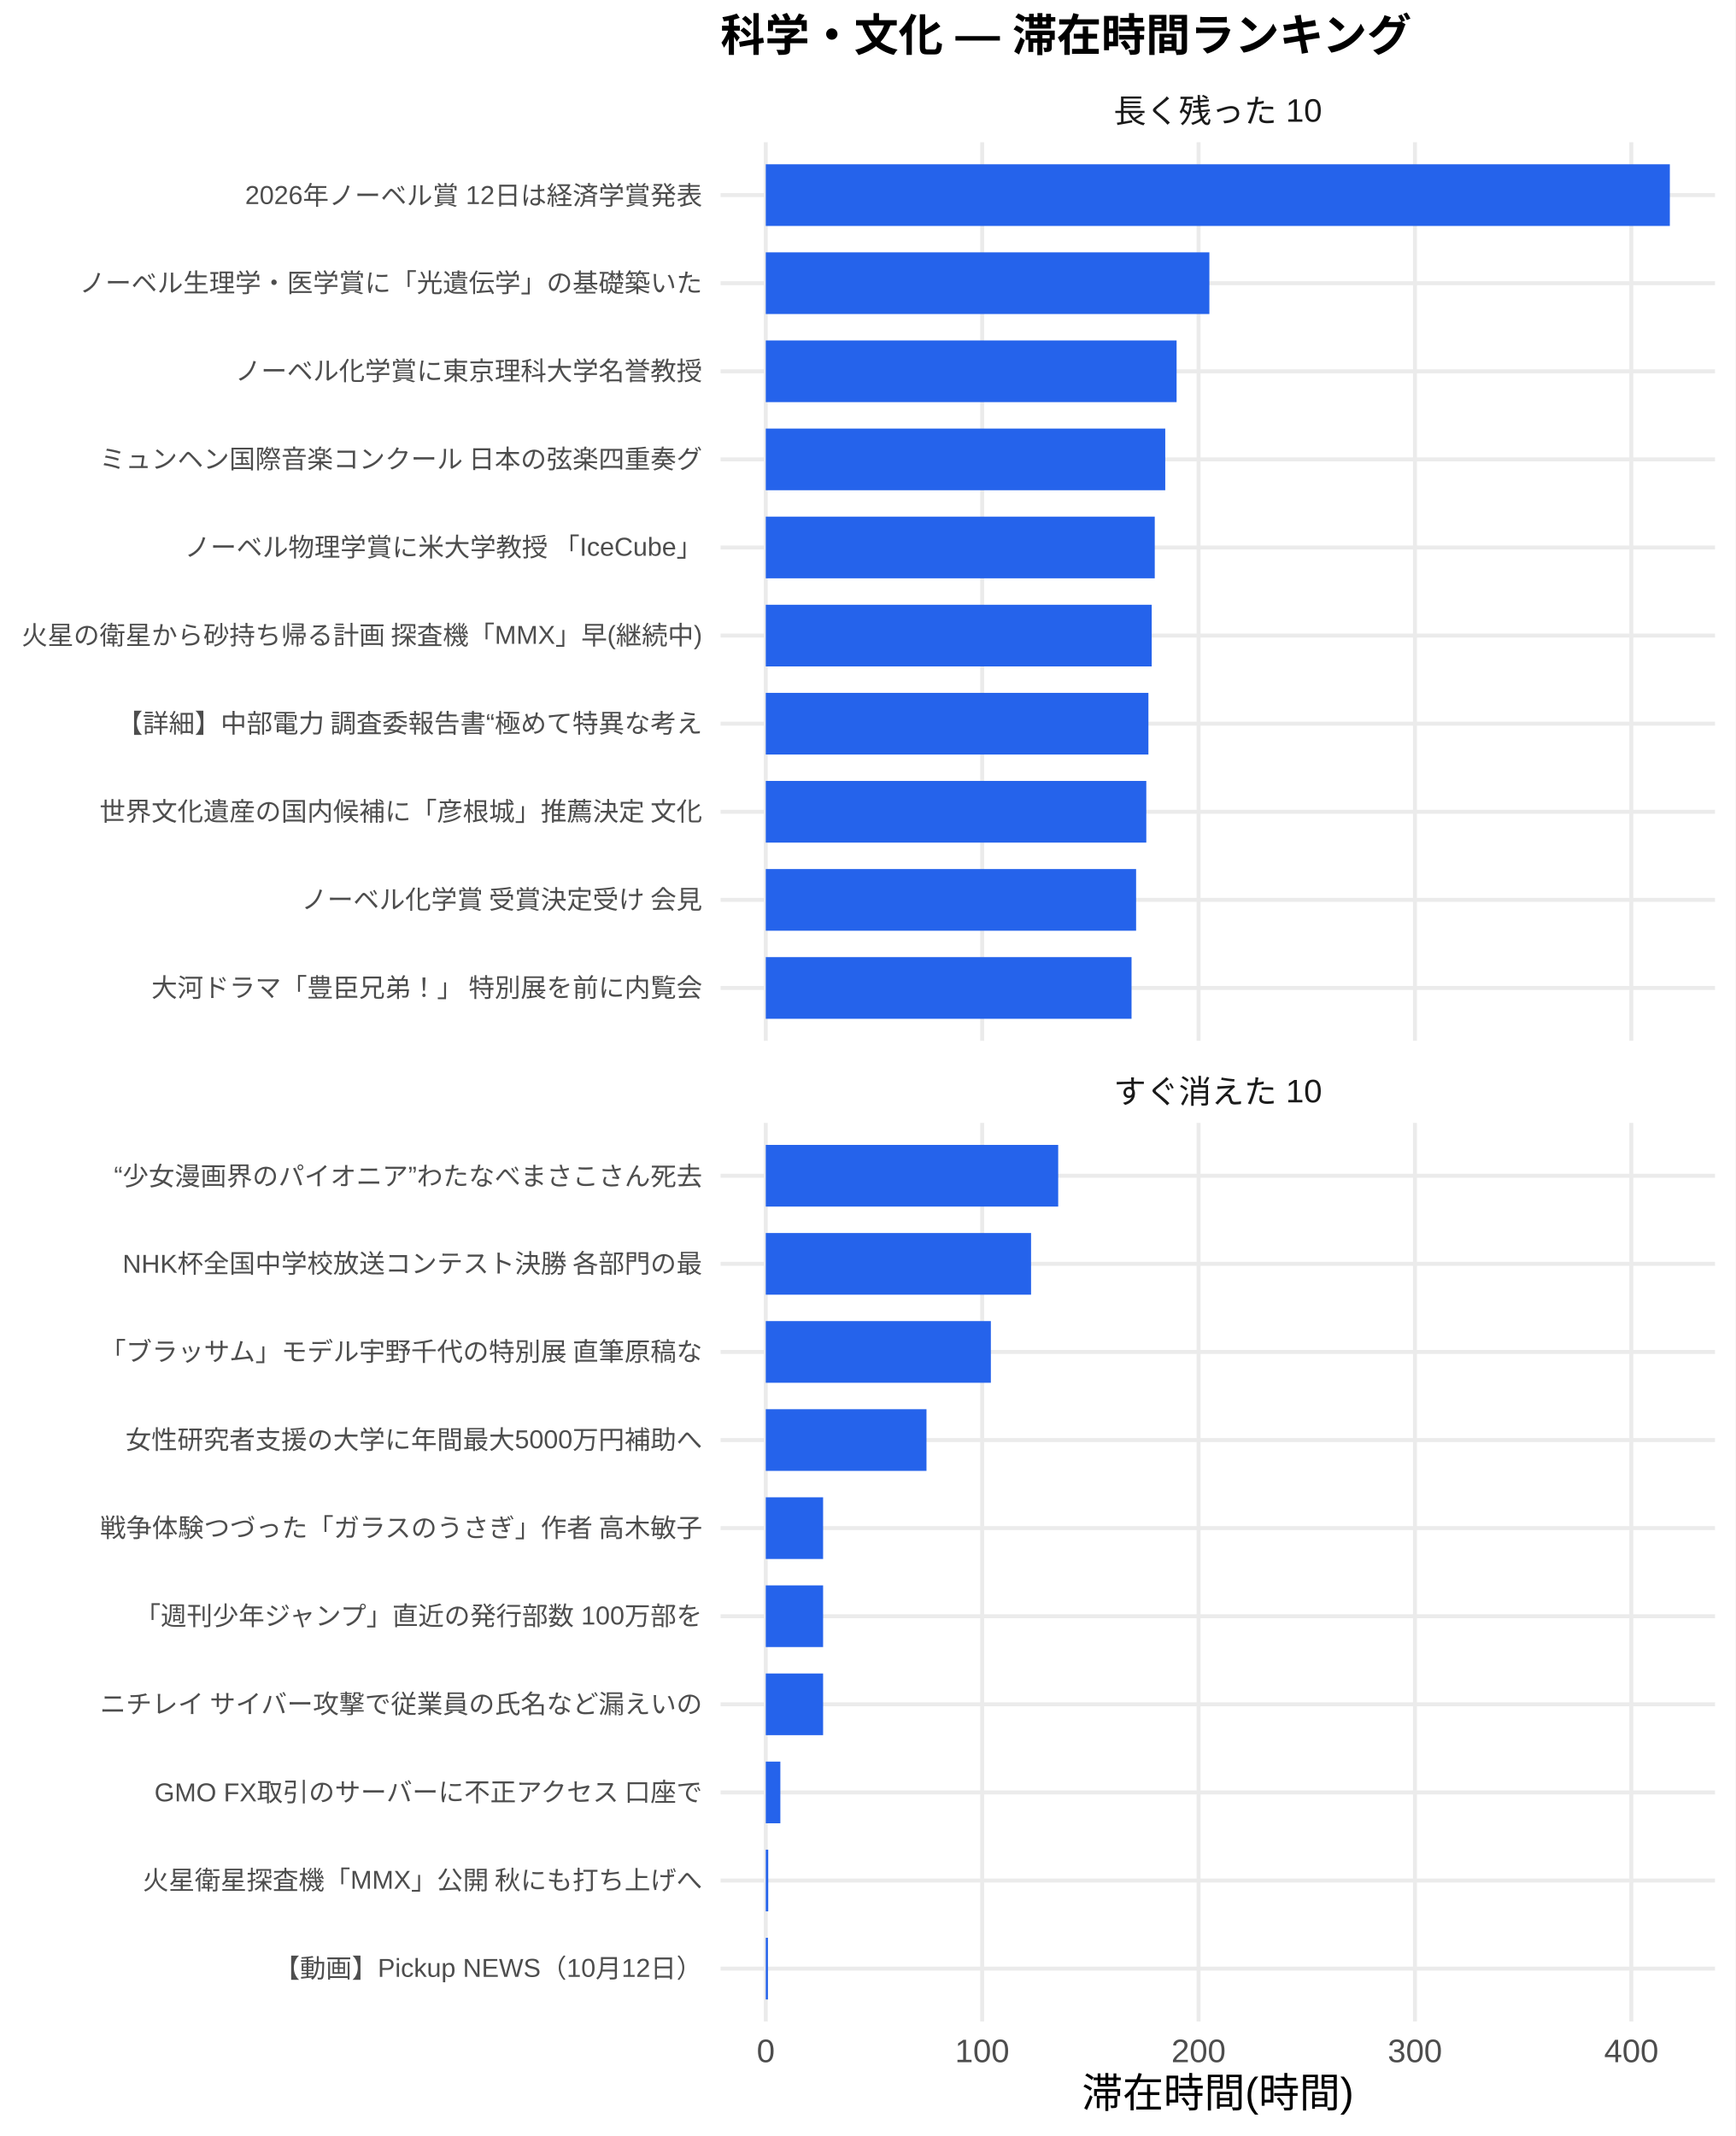
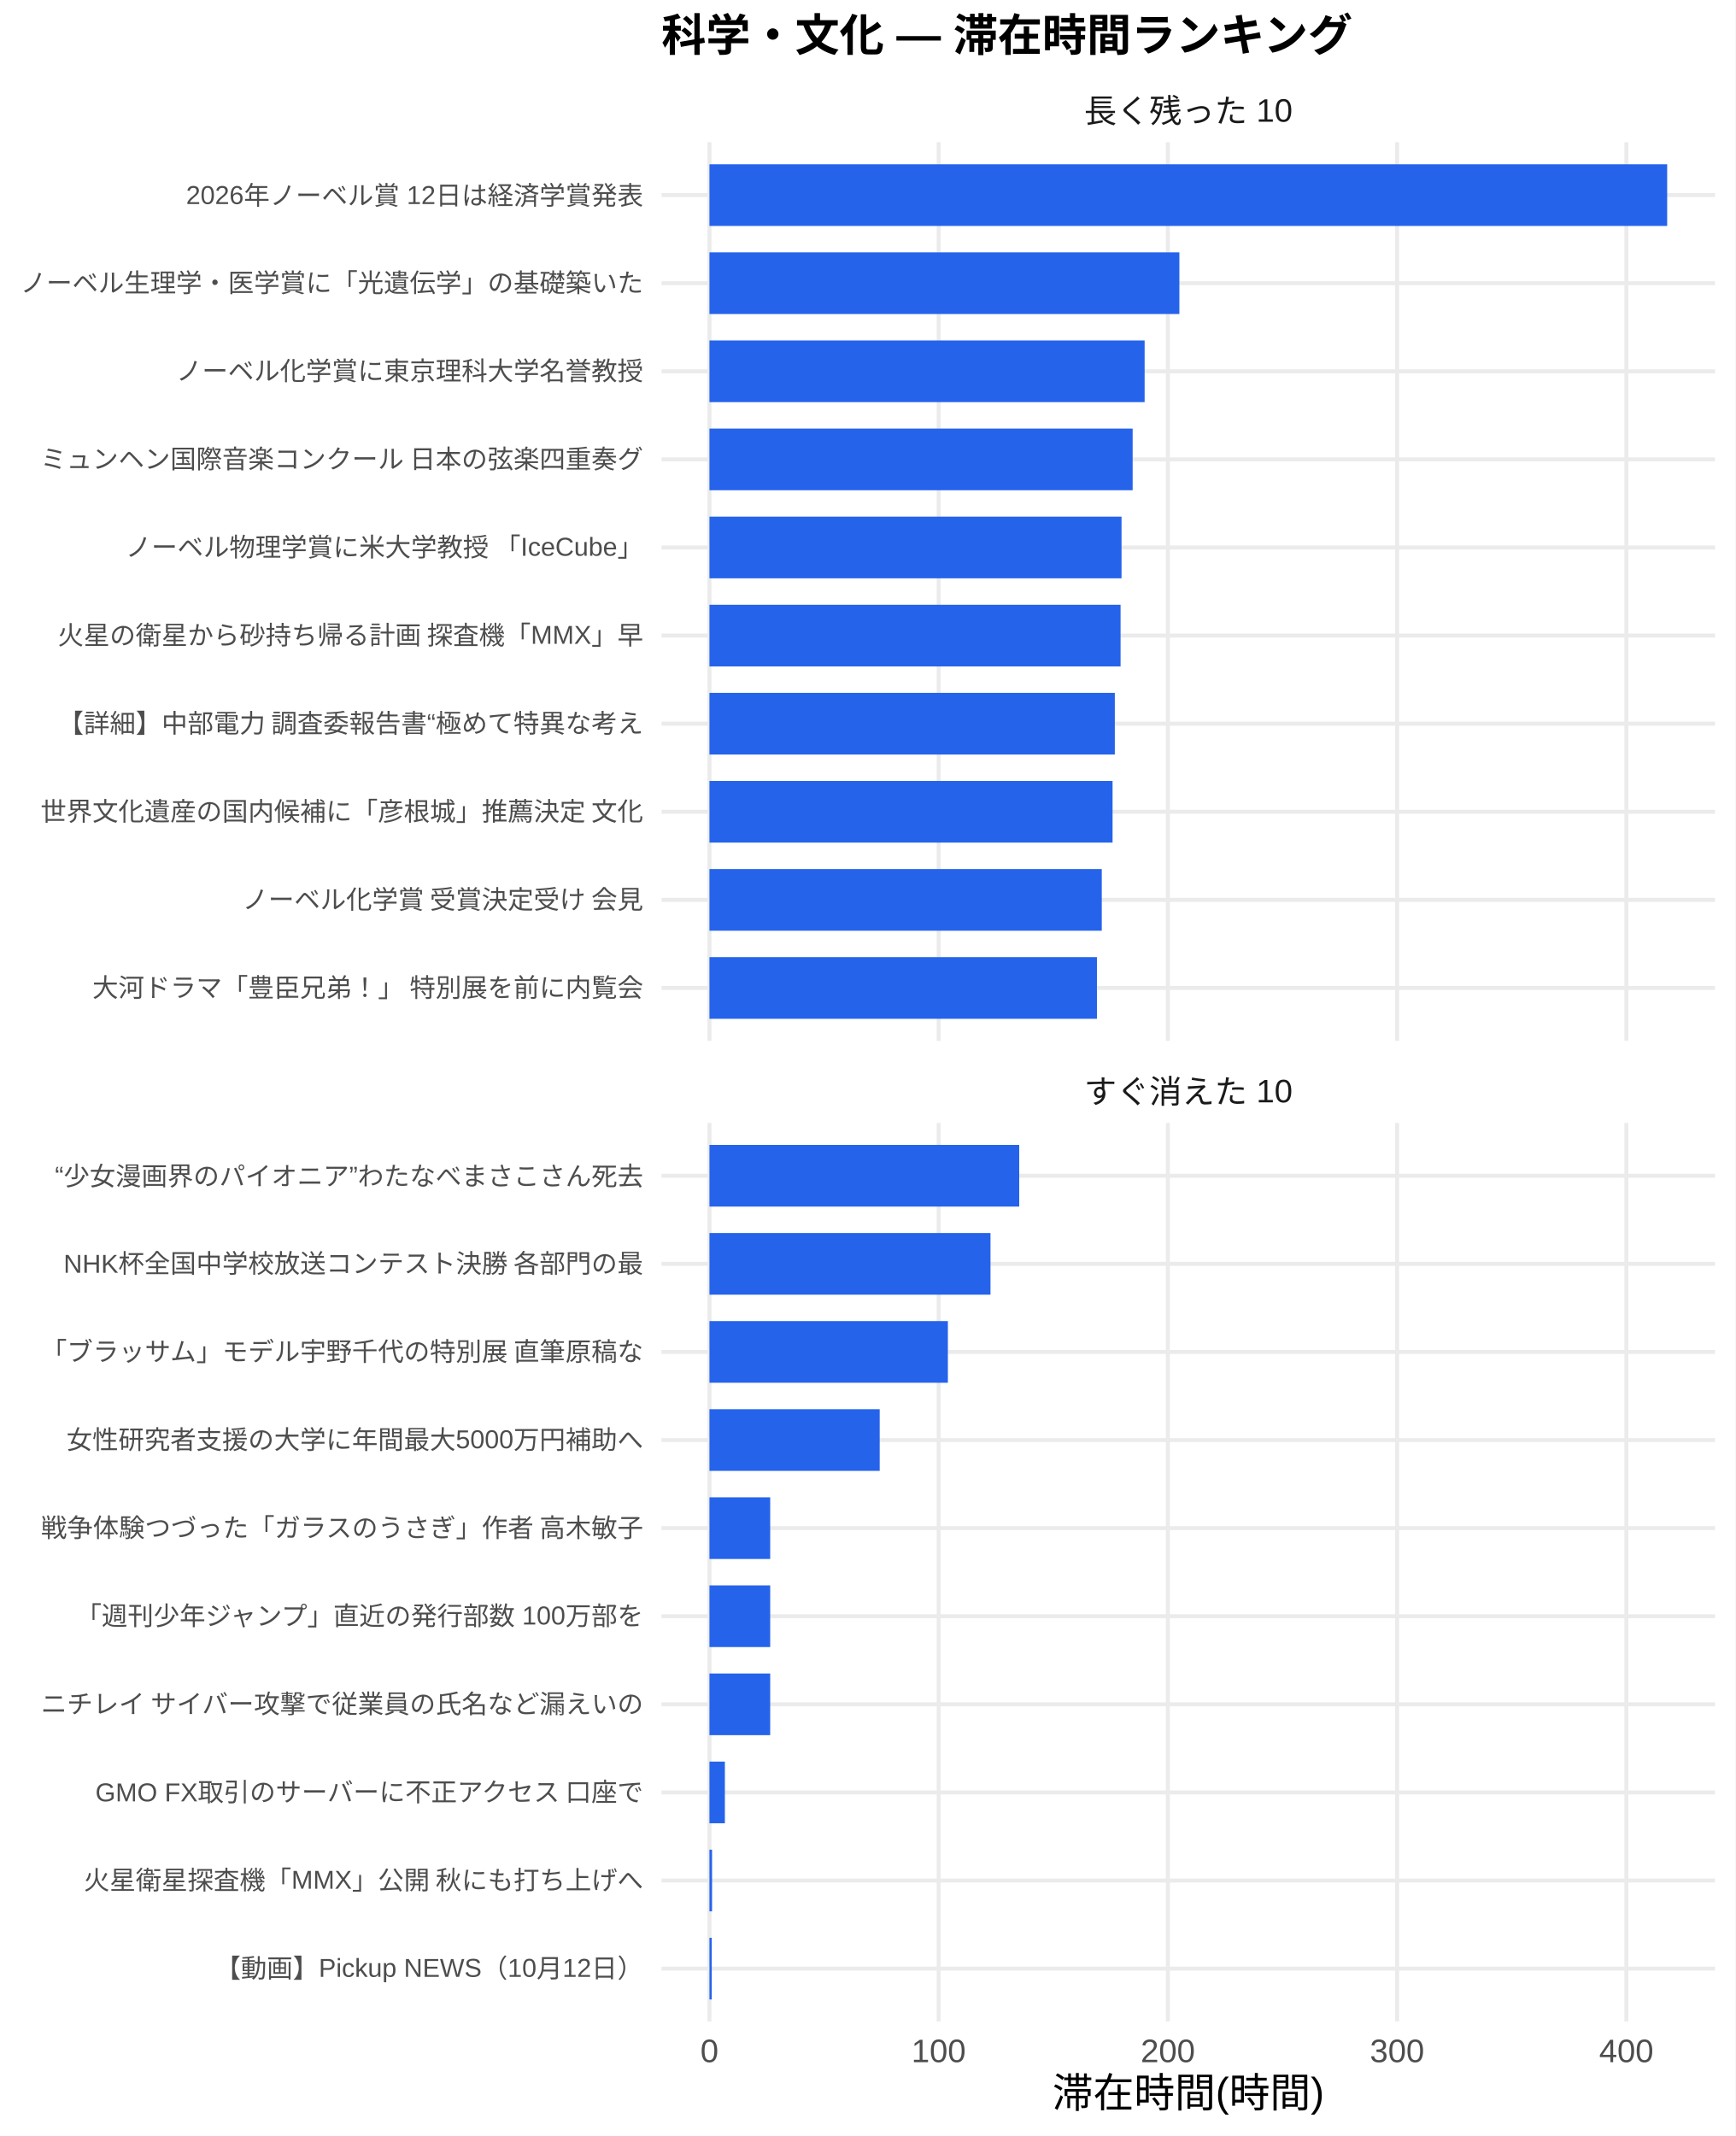
<svg xmlns="http://www.w3.org/2000/svg" width="468.00pt" height="576.00pt" viewBox="0 0 468.00 576.00">
  <g class="svglite">
    <defs>
      <style type="text/css">
    .svglite line, .svglite polyline, .svglite polygon, .svglite path, .svglite rect, .svglite circle {
      fill: none;
      stroke: #000000;
      stroke-linecap: round;
      stroke-linejoin: round;
      stroke-miterlimit: 10.00;
    }
    .svglite text {
      white-space: pre;
    }
    .svglite g.glyphgroup path {
      fill: inherit;
      stroke: none;
    }
  </style>
    </defs>
    <rect width="100%" height="100%" style="stroke: none; fill: #FFFFFF;" />
    <defs>
      <clipPath id="cpMC4wMHw0NjguMDB8MC4wMHw1NzYuMDA=">
        <rect x="0.00" y="0.00" width="468.00" height="576.00" />
      </clipPath>
    </defs>
    <g clip-path="url(#cpMC4wMHw0NjguMDB8MC4wMHw1NzYuMDA=)">
      <rect x="0.00" y="0.00" width="468.00" height="576.00" style="stroke-width: 1.07; stroke: none; fill: #FFFFFF;" />
    </g>
    <defs>
-       <clipPath id="cpMTk0LjMzfDQ2Mi41MnwzOC4zNnwyODAuNjc=">
-         <rect x="194.33" y="38.36" width="268.19" height="242.31" />
+       <clipPath id="cpMTc4LjQxfDQ2Mi41MnwzOC4zNnwyODAuNjc=">
+         <rect x="178.41" y="38.36" width="284.11" height="242.31" />
      </clipPath>
    </defs>
-     <g clip-path="url(#cpMTk0LjMzfDQ2Mi41MnwzOC4zNnwyODAuNjc=)">
-       <polyline points="194.33,266.42 462.52,266.42 " style="stroke-width: 1.07; stroke: #EBEBEB; stroke-linecap: butt;" />
-       <polyline points="194.33,242.66 462.52,242.66 " style="stroke-width: 1.07; stroke: #EBEBEB; stroke-linecap: butt;" />
-       <polyline points="194.33,218.91 462.52,218.91 " style="stroke-width: 1.07; stroke: #EBEBEB; stroke-linecap: butt;" />
-       <polyline points="194.33,195.15 462.52,195.15 " style="stroke-width: 1.07; stroke: #EBEBEB; stroke-linecap: butt;" />
-       <polyline points="194.33,171.39 462.52,171.39 " style="stroke-width: 1.07; stroke: #EBEBEB; stroke-linecap: butt;" />
-       <polyline points="194.33,147.64 462.52,147.64 " style="stroke-width: 1.07; stroke: #EBEBEB; stroke-linecap: butt;" />
-       <polyline points="194.33,123.88 462.52,123.88 " style="stroke-width: 1.07; stroke: #EBEBEB; stroke-linecap: butt;" />
-       <polyline points="194.33,100.13 462.52,100.13 " style="stroke-width: 1.07; stroke: #EBEBEB; stroke-linecap: butt;" />
-       <polyline points="194.33,76.37 462.52,76.37 " style="stroke-width: 1.07; stroke: #EBEBEB; stroke-linecap: butt;" />
-       <polyline points="194.33,52.61 462.52,52.61 " style="stroke-width: 1.07; stroke: #EBEBEB; stroke-linecap: butt;" />
-       <polyline points="206.52,280.67 206.52,38.36 " style="stroke-width: 1.07; stroke: #EBEBEB; stroke-linecap: butt;" />
-       <polyline points="264.88,280.67 264.88,38.36 " style="stroke-width: 1.07; stroke: #EBEBEB; stroke-linecap: butt;" />
-       <polyline points="323.23,280.67 323.23,38.36 " style="stroke-width: 1.07; stroke: #EBEBEB; stroke-linecap: butt;" />
-       <polyline points="381.59,280.67 381.59,38.36 " style="stroke-width: 1.07; stroke: #EBEBEB; stroke-linecap: butt;" />
-       <polyline points="439.94,280.67 439.94,38.36 " style="stroke-width: 1.07; stroke: #EBEBEB; stroke-linecap: butt;" />
-       <rect x="206.52" y="44.30" width="243.81" height="16.63" style="stroke-width: 1.07; stroke: none; stroke-linecap: butt; stroke-linejoin: miter; fill: #2563EB;" />
-       <rect x="206.52" y="68.05" width="119.63" height="16.63" style="stroke-width: 1.07; stroke: none; stroke-linecap: butt; stroke-linejoin: miter; fill: #2563EB;" />
-       <rect x="206.52" y="91.81" width="110.79" height="16.63" style="stroke-width: 1.07; stroke: none; stroke-linecap: butt; stroke-linejoin: miter; fill: #2563EB;" />
-       <rect x="206.52" y="115.57" width="107.73" height="16.63" style="stroke-width: 1.07; stroke: none; stroke-linecap: butt; stroke-linejoin: miter; fill: #2563EB;" />
-       <rect x="206.52" y="139.32" width="104.90" height="16.63" style="stroke-width: 1.07; stroke: none; stroke-linecap: butt; stroke-linejoin: miter; fill: #2563EB;" />
-       <rect x="206.52" y="163.08" width="104.08" height="16.63" style="stroke-width: 1.07; stroke: none; stroke-linecap: butt; stroke-linejoin: miter; fill: #2563EB;" />
-       <rect x="206.52" y="186.84" width="103.19" height="16.63" style="stroke-width: 1.07; stroke: none; stroke-linecap: butt; stroke-linejoin: miter; fill: #2563EB;" />
-       <rect x="206.52" y="210.59" width="102.62" height="16.63" style="stroke-width: 1.07; stroke: none; stroke-linecap: butt; stroke-linejoin: miter; fill: #2563EB;" />
-       <rect x="206.52" y="234.35" width="99.87" height="16.63" style="stroke-width: 1.07; stroke: none; stroke-linecap: butt; stroke-linejoin: miter; fill: #2563EB;" />
-       <rect x="206.52" y="258.10" width="98.64" height="16.63" style="stroke-width: 1.07; stroke: none; stroke-linecap: butt; stroke-linejoin: miter; fill: #2563EB;" />
+     <g clip-path="url(#cpMTc4LjQxfDQ2Mi41MnwzOC4zNnwyODAuNjc=)">
+       <polyline points="178.41,266.42 462.52,266.42 " style="stroke-width: 1.07; stroke: #EBEBEB; stroke-linecap: butt;" />
+       <polyline points="178.41,242.66 462.52,242.66 " style="stroke-width: 1.07; stroke: #EBEBEB; stroke-linecap: butt;" />
+       <polyline points="178.41,218.91 462.52,218.91 " style="stroke-width: 1.07; stroke: #EBEBEB; stroke-linecap: butt;" />
+       <polyline points="178.41,195.15 462.52,195.15 " style="stroke-width: 1.07; stroke: #EBEBEB; stroke-linecap: butt;" />
+       <polyline points="178.41,171.39 462.52,171.39 " style="stroke-width: 1.07; stroke: #EBEBEB; stroke-linecap: butt;" />
+       <polyline points="178.41,147.64 462.52,147.64 " style="stroke-width: 1.07; stroke: #EBEBEB; stroke-linecap: butt;" />
+       <polyline points="178.41,123.88 462.52,123.88 " style="stroke-width: 1.07; stroke: #EBEBEB; stroke-linecap: butt;" />
+       <polyline points="178.41,100.13 462.52,100.13 " style="stroke-width: 1.07; stroke: #EBEBEB; stroke-linecap: butt;" />
+       <polyline points="178.41,76.37 462.52,76.37 " style="stroke-width: 1.07; stroke: #EBEBEB; stroke-linecap: butt;" />
+       <polyline points="178.41,52.61 462.52,52.61 " style="stroke-width: 1.07; stroke: #EBEBEB; stroke-linecap: butt;" />
+       <polyline points="191.33,280.67 191.33,38.36 " style="stroke-width: 1.07; stroke: #EBEBEB; stroke-linecap: butt;" />
+       <polyline points="253.14,280.67 253.14,38.36 " style="stroke-width: 1.07; stroke: #EBEBEB; stroke-linecap: butt;" />
+       <polyline points="314.96,280.67 314.96,38.36 " style="stroke-width: 1.07; stroke: #EBEBEB; stroke-linecap: butt;" />
+       <polyline points="376.78,280.67 376.78,38.36 " style="stroke-width: 1.07; stroke: #EBEBEB; stroke-linecap: butt;" />
+       <polyline points="438.60,280.67 438.60,38.36 " style="stroke-width: 1.07; stroke: #EBEBEB; stroke-linecap: butt;" />
+       <rect x="191.33" y="44.30" width="258.28" height="16.63" style="stroke-width: 1.07; stroke: none; stroke-linecap: butt; stroke-linejoin: miter; fill: #2563EB;" />
+       <rect x="191.33" y="68.05" width="126.73" height="16.63" style="stroke-width: 1.07; stroke: none; stroke-linecap: butt; stroke-linejoin: miter; fill: #2563EB;" />
+       <rect x="191.33" y="91.81" width="117.36" height="16.63" style="stroke-width: 1.07; stroke: none; stroke-linecap: butt; stroke-linejoin: miter; fill: #2563EB;" />
+       <rect x="191.33" y="115.57" width="114.13" height="16.63" style="stroke-width: 1.07; stroke: none; stroke-linecap: butt; stroke-linejoin: miter; fill: #2563EB;" />
+       <rect x="191.33" y="139.32" width="111.13" height="16.63" style="stroke-width: 1.07; stroke: none; stroke-linecap: butt; stroke-linejoin: miter; fill: #2563EB;" />
+       <rect x="191.33" y="163.08" width="110.87" height="16.63" style="stroke-width: 1.07; stroke: none; stroke-linecap: butt; stroke-linejoin: miter; fill: #2563EB;" />
+       <rect x="191.33" y="186.84" width="109.32" height="16.63" style="stroke-width: 1.07; stroke: none; stroke-linecap: butt; stroke-linejoin: miter; fill: #2563EB;" />
+       <rect x="191.33" y="210.59" width="108.71" height="16.63" style="stroke-width: 1.07; stroke: none; stroke-linecap: butt; stroke-linejoin: miter; fill: #2563EB;" />
+       <rect x="191.33" y="234.35" width="105.80" height="16.63" style="stroke-width: 1.07; stroke: none; stroke-linecap: butt; stroke-linejoin: miter; fill: #2563EB;" />
+       <rect x="191.33" y="258.10" width="104.50" height="16.63" style="stroke-width: 1.07; stroke: none; stroke-linecap: butt; stroke-linejoin: miter; fill: #2563EB;" />
    </g>
    <g clip-path="url(#cpMC4wMHw0NjguMDB8MC4wMHw1NzYuMDA=)">
</g>
    <defs>
-       <clipPath id="cpMTk0LjMzfDQ2Mi41MnwzMDIuODB8NTQ1LjEy">
-         <rect x="194.33" y="302.80" width="268.19" height="242.31" />
+       <clipPath id="cpMTc4LjQxfDQ2Mi41MnwzMDIuODB8NTQ1LjEy">
+         <rect x="178.41" y="302.80" width="284.11" height="242.31" />
      </clipPath>
    </defs>
-     <g clip-path="url(#cpMTk0LjMzfDQ2Mi41MnwzMDIuODB8NTQ1LjEy)">
-       <polyline points="194.33,530.86 462.52,530.86 " style="stroke-width: 1.07; stroke: #EBEBEB; stroke-linecap: butt;" />
-       <polyline points="194.33,507.11 462.52,507.11 " style="stroke-width: 1.07; stroke: #EBEBEB; stroke-linecap: butt;" />
-       <polyline points="194.33,483.35 462.52,483.35 " style="stroke-width: 1.07; stroke: #EBEBEB; stroke-linecap: butt;" />
-       <polyline points="194.33,459.59 462.52,459.59 " style="stroke-width: 1.07; stroke: #EBEBEB; stroke-linecap: butt;" />
-       <polyline points="194.33,435.84 462.52,435.84 " style="stroke-width: 1.07; stroke: #EBEBEB; stroke-linecap: butt;" />
-       <polyline points="194.33,412.08 462.52,412.08 " style="stroke-width: 1.07; stroke: #EBEBEB; stroke-linecap: butt;" />
-       <polyline points="194.33,388.33 462.52,388.33 " style="stroke-width: 1.07; stroke: #EBEBEB; stroke-linecap: butt;" />
-       <polyline points="194.33,364.57 462.52,364.57 " style="stroke-width: 1.07; stroke: #EBEBEB; stroke-linecap: butt;" />
-       <polyline points="194.33,340.81 462.52,340.81 " style="stroke-width: 1.07; stroke: #EBEBEB; stroke-linecap: butt;" />
-       <polyline points="194.33,317.06 462.52,317.06 " style="stroke-width: 1.07; stroke: #EBEBEB; stroke-linecap: butt;" />
-       <polyline points="206.52,545.12 206.52,302.80 " style="stroke-width: 1.07; stroke: #EBEBEB; stroke-linecap: butt;" />
-       <polyline points="264.88,545.12 264.88,302.80 " style="stroke-width: 1.07; stroke: #EBEBEB; stroke-linecap: butt;" />
-       <polyline points="323.23,545.12 323.23,302.80 " style="stroke-width: 1.07; stroke: #EBEBEB; stroke-linecap: butt;" />
-       <polyline points="381.59,545.12 381.59,302.80 " style="stroke-width: 1.07; stroke: #EBEBEB; stroke-linecap: butt;" />
-       <polyline points="439.94,545.12 439.94,302.80 " style="stroke-width: 1.07; stroke: #EBEBEB; stroke-linecap: butt;" />
-       <rect x="206.52" y="308.74" width="78.86" height="16.63" style="stroke-width: 1.07; stroke: none; stroke-linecap: butt; stroke-linejoin: miter; fill: #2563EB;" />
-       <rect x="206.52" y="332.50" width="71.54" height="16.63" style="stroke-width: 1.07; stroke: none; stroke-linecap: butt; stroke-linejoin: miter; fill: #2563EB;" />
-       <rect x="206.52" y="356.25" width="60.70" height="16.63" style="stroke-width: 1.07; stroke: none; stroke-linecap: butt; stroke-linejoin: miter; fill: #2563EB;" />
-       <rect x="206.52" y="380.01" width="43.34" height="16.63" style="stroke-width: 1.07; stroke: none; stroke-linecap: butt; stroke-linejoin: miter; fill: #2563EB;" />
-       <rect x="206.52" y="403.77" width="15.46" height="16.63" style="stroke-width: 1.07; stroke: none; stroke-linecap: butt; stroke-linejoin: miter; fill: #2563EB;" />
-       <rect x="206.52" y="427.52" width="15.46" height="16.63" style="stroke-width: 1.07; stroke: none; stroke-linecap: butt; stroke-linejoin: miter; fill: #2563EB;" />
-       <rect x="206.52" y="451.28" width="15.46" height="16.63" style="stroke-width: 1.07; stroke: none; stroke-linecap: butt; stroke-linejoin: miter; fill: #2563EB;" />
-       <rect x="206.52" y="475.04" width="3.93" height="16.63" style="stroke-width: 1.07; stroke: none; stroke-linecap: butt; stroke-linejoin: miter; fill: #2563EB;" />
-       <rect x="206.52" y="498.79" width="0.66" height="16.63" style="stroke-width: 1.07; stroke: none; stroke-linecap: butt; stroke-linejoin: miter; fill: #2563EB;" />
-       <rect x="206.52" y="522.55" width="0.58" height="16.63" style="stroke-width: 1.07; stroke: none; stroke-linecap: butt; stroke-linejoin: miter; fill: #2563EB;" />
+     <g clip-path="url(#cpMTc4LjQxfDQ2Mi41MnwzMDIuODB8NTQ1LjEy)">
+       <polyline points="178.41,530.86 462.52,530.86 " style="stroke-width: 1.07; stroke: #EBEBEB; stroke-linecap: butt;" />
+       <polyline points="178.41,507.11 462.52,507.11 " style="stroke-width: 1.07; stroke: #EBEBEB; stroke-linecap: butt;" />
+       <polyline points="178.41,483.35 462.52,483.35 " style="stroke-width: 1.07; stroke: #EBEBEB; stroke-linecap: butt;" />
+       <polyline points="178.41,459.59 462.52,459.59 " style="stroke-width: 1.07; stroke: #EBEBEB; stroke-linecap: butt;" />
+       <polyline points="178.41,435.84 462.52,435.84 " style="stroke-width: 1.07; stroke: #EBEBEB; stroke-linecap: butt;" />
+       <polyline points="178.41,412.08 462.52,412.08 " style="stroke-width: 1.07; stroke: #EBEBEB; stroke-linecap: butt;" />
+       <polyline points="178.41,388.33 462.52,388.33 " style="stroke-width: 1.07; stroke: #EBEBEB; stroke-linecap: butt;" />
+       <polyline points="178.41,364.57 462.52,364.57 " style="stroke-width: 1.07; stroke: #EBEBEB; stroke-linecap: butt;" />
+       <polyline points="178.41,340.81 462.52,340.81 " style="stroke-width: 1.07; stroke: #EBEBEB; stroke-linecap: butt;" />
+       <polyline points="178.41,317.06 462.52,317.06 " style="stroke-width: 1.07; stroke: #EBEBEB; stroke-linecap: butt;" />
+       <polyline points="191.33,545.12 191.33,302.80 " style="stroke-width: 1.07; stroke: #EBEBEB; stroke-linecap: butt;" />
+       <polyline points="253.14,545.12 253.14,302.80 " style="stroke-width: 1.07; stroke: #EBEBEB; stroke-linecap: butt;" />
+       <polyline points="314.96,545.12 314.96,302.80 " style="stroke-width: 1.07; stroke: #EBEBEB; stroke-linecap: butt;" />
+       <polyline points="376.78,545.12 376.78,302.80 " style="stroke-width: 1.07; stroke: #EBEBEB; stroke-linecap: butt;" />
+       <polyline points="438.60,545.12 438.60,302.80 " style="stroke-width: 1.07; stroke: #EBEBEB; stroke-linecap: butt;" />
+       <rect x="191.33" y="308.74" width="83.54" height="16.63" style="stroke-width: 1.07; stroke: none; stroke-linecap: butt; stroke-linejoin: miter; fill: #2563EB;" />
+       <rect x="191.33" y="332.50" width="75.79" height="16.63" style="stroke-width: 1.07; stroke: none; stroke-linecap: butt; stroke-linejoin: miter; fill: #2563EB;" />
+       <rect x="191.33" y="356.25" width="64.30" height="16.63" style="stroke-width: 1.07; stroke: none; stroke-linecap: butt; stroke-linejoin: miter; fill: #2563EB;" />
+       <rect x="191.33" y="380.01" width="45.91" height="16.63" style="stroke-width: 1.07; stroke: none; stroke-linecap: butt; stroke-linejoin: miter; fill: #2563EB;" />
+       <rect x="191.33" y="403.77" width="16.38" height="16.63" style="stroke-width: 1.07; stroke: none; stroke-linecap: butt; stroke-linejoin: miter; fill: #2563EB;" />
+       <rect x="191.33" y="427.52" width="16.38" height="16.63" style="stroke-width: 1.07; stroke: none; stroke-linecap: butt; stroke-linejoin: miter; fill: #2563EB;" />
+       <rect x="191.33" y="451.28" width="16.38" height="16.63" style="stroke-width: 1.07; stroke: none; stroke-linecap: butt; stroke-linejoin: miter; fill: #2563EB;" />
+       <rect x="191.33" y="475.04" width="4.16" height="16.63" style="stroke-width: 1.07; stroke: none; stroke-linecap: butt; stroke-linejoin: miter; fill: #2563EB;" />
+       <rect x="191.33" y="498.79" width="0.70" height="16.63" style="stroke-width: 1.07; stroke: none; stroke-linecap: butt; stroke-linejoin: miter; fill: #2563EB;" />
+       <rect x="191.33" y="522.55" width="0.62" height="16.63" style="stroke-width: 1.07; stroke: none; stroke-linecap: butt; stroke-linejoin: miter; fill: #2563EB;" />
    </g>
    <g clip-path="url(#cpMC4wMHw0NjguMDB8MC4wMHw1NzYuMDA=)">
</g>
    <defs>
-       <clipPath id="cpMTk0LjMzfDQ2Mi41MnwyODYuMTV8MzAyLjgw">
-         <rect x="194.33" y="286.15" width="268.19" height="16.65" />
+       <clipPath id="cpMTc4LjQxfDQ2Mi41MnwyODYuMTV8MzAyLjgw">
+         <rect x="178.41" y="286.15" width="284.11" height="16.65" />
      </clipPath>
    </defs>
-     <g clip-path="url(#cpMTk0LjMzfDQ2Mi41MnwyODYuMTV8MzAyLjgw)">
-       <text x="328.43" y="297.50" text-anchor="middle" style="font-size: 8.80px;fill: #1A1A1A; font-family: &quot;Liberation Sans&quot;;" textLength="56.20px" lengthAdjust="spacingAndGlyphs">すぐ消えた 10</text>
+     <g clip-path="url(#cpMTc4LjQxfDQ2Mi41MnwyODYuMTV8MzAyLjgw)">
+       <text x="320.47" y="297.50" text-anchor="middle" style="font-size: 8.80px;fill: #1A1A1A; font-family: &quot;Liberation Sans&quot;;" textLength="56.20px" lengthAdjust="spacingAndGlyphs">すぐ消えた 10</text>
    </g>
    <g clip-path="url(#cpMC4wMHw0NjguMDB8MC4wMHw1NzYuMDA=)">
</g>
    <defs>
-       <clipPath id="cpMTk0LjMzfDQ2Mi41MnwyMS43MXwzOC4zNg==">
-         <rect x="194.33" y="21.71" width="268.19" height="16.65" />
+       <clipPath id="cpMTc4LjQxfDQ2Mi41MnwyMS43MXwzOC4zNg==">
+         <rect x="178.41" y="21.71" width="284.11" height="16.65" />
      </clipPath>
    </defs>
-     <g clip-path="url(#cpMTk0LjMzfDQ2Mi41MnwyMS43MXwzOC4zNg==)">
-       <text x="328.43" y="33.06" text-anchor="middle" style="font-size: 8.80px;fill: #1A1A1A; font-family: &quot;Liberation Sans&quot;;" textLength="56.20px" lengthAdjust="spacingAndGlyphs">長く残った 10</text>
+     <g clip-path="url(#cpMTc4LjQxfDQ2Mi41MnwyMS43MXwzOC4zNg==)">
+       <text x="320.47" y="33.06" text-anchor="middle" style="font-size: 8.80px;fill: #1A1A1A; font-family: &quot;Liberation Sans&quot;;" textLength="56.20px" lengthAdjust="spacingAndGlyphs">長く残った 10</text>
    </g>
    <g clip-path="url(#cpMC4wMHw0NjguMDB8MC4wMHw1NzYuMDA=)">
-       <text x="206.52" y="556.10" text-anchor="middle" style="font-size: 8.80px;fill: #4D4D4D; font-family: &quot;Liberation Sans&quot;;" textLength="4.89px" lengthAdjust="spacingAndGlyphs">0</text>
-       <text x="264.88" y="556.10" text-anchor="middle" style="font-size: 8.80px;fill: #4D4D4D; font-family: &quot;Liberation Sans&quot;;" textLength="14.67px" lengthAdjust="spacingAndGlyphs">100</text>
-       <text x="323.23" y="556.10" text-anchor="middle" style="font-size: 8.80px;fill: #4D4D4D; font-family: &quot;Liberation Sans&quot;;" textLength="14.67px" lengthAdjust="spacingAndGlyphs">200</text>
-       <text x="381.59" y="556.10" text-anchor="middle" style="font-size: 8.80px;fill: #4D4D4D; font-family: &quot;Liberation Sans&quot;;" textLength="14.67px" lengthAdjust="spacingAndGlyphs">300</text>
-       <text x="439.94" y="556.10" text-anchor="middle" style="font-size: 8.80px;fill: #4D4D4D; font-family: &quot;Liberation Sans&quot;;" textLength="14.67px" lengthAdjust="spacingAndGlyphs">400</text>
-       <text x="189.40" y="268.83" text-anchor="end" style="font-size: 7.00px;fill: #4D4D4D; font-family: &quot;Liberation Sans&quot;;" textLength="148.94px" lengthAdjust="spacingAndGlyphs">大河ドラマ「豊臣兄弟！」 特別展を前に内覧会</text>
-       <text x="189.40" y="245.07" text-anchor="end" style="font-size: 7.00px;fill: #4D4D4D; font-family: &quot;Liberation Sans&quot;;" textLength="108.88px" lengthAdjust="spacingAndGlyphs">ノーベル化学賞 受賞決定受け 会見</text>
-       <text x="189.40" y="221.31" text-anchor="end" style="font-size: 7.00px;fill: #4D4D4D; font-family: &quot;Liberation Sans&quot;;" textLength="162.94px" lengthAdjust="spacingAndGlyphs">世界文化遺産の国内候補に「彦根城」推薦決定 文化</text>
-       <text x="189.40" y="197.56" text-anchor="end" style="font-size: 7.00px;fill: #4D4D4D; font-family: &quot;Liberation Sans&quot;;" textLength="158.27px" lengthAdjust="spacingAndGlyphs">【詳細】中部電力 調査委報告書“極めて特異な考え</text>
-       <text x="189.40" y="173.80" text-anchor="end" style="font-size: 7.00px;fill: #4D4D4D; font-family: &quot;Liberation Sans&quot;;" textLength="183.92px" lengthAdjust="spacingAndGlyphs">火星の衛星から砂持ち帰る計画 探査機「MMX」早(継続中)</text>
-       <text x="189.40" y="150.05" text-anchor="end" style="font-size: 7.00px;fill: #4D4D4D; font-family: &quot;Liberation Sans&quot;;" textLength="140.00px" lengthAdjust="spacingAndGlyphs">ノーベル物理学賞に米大学教授 「IceCube」</text>
-       <text x="189.40" y="126.29" text-anchor="end" style="font-size: 7.00px;fill: #4D4D4D; font-family: &quot;Liberation Sans&quot;;" textLength="162.94px" lengthAdjust="spacingAndGlyphs">ミュンヘン国際音楽コンクール 日本の弦楽四重奏グ</text>
-       <text x="189.40" y="102.53" text-anchor="end" style="font-size: 7.00px;fill: #4D4D4D; font-family: &quot;Liberation Sans&quot;;" textLength="126.00px" lengthAdjust="spacingAndGlyphs">ノーベル化学賞に東京理科大学名誉教授</text>
-       <text x="189.40" y="78.78" text-anchor="end" style="font-size: 7.00px;fill: #4D4D4D; font-family: &quot;Liberation Sans&quot;;" textLength="168.00px" lengthAdjust="spacingAndGlyphs">ノーベル生理学・医学賞に「光遺伝学」の基礎築いた</text>
-       <text x="189.40" y="55.02" text-anchor="end" style="font-size: 7.00px;fill: #4D4D4D; font-family: &quot;Liberation Sans&quot;;" textLength="123.28px" lengthAdjust="spacingAndGlyphs">2026年ノーベル賞 12日は経済学賞発表</text>
-       <text x="189.40" y="533.27" text-anchor="end" style="font-size: 7.00px;fill: #4D4D4D; font-family: &quot;Liberation Sans&quot;;" textLength="115.53px" lengthAdjust="spacingAndGlyphs">【動画】Pickup NEWS（10月12日）</text>
-       <text x="189.40" y="509.51" text-anchor="end" style="font-size: 7.00px;fill: #4D4D4D; font-family: &quot;Liberation Sans&quot;;" textLength="151.27px" lengthAdjust="spacingAndGlyphs">火星衛星探査機「MMX」公開 秋にも打ち上げへ</text>
-       <text x="189.40" y="485.76" text-anchor="end" style="font-size: 7.00px;fill: #4D4D4D; font-family: &quot;Liberation Sans&quot;;" textLength="148.53px" lengthAdjust="spacingAndGlyphs">GMO FX取引のサーバーに不正アクセス 口座で</text>
-       <text x="189.40" y="462.00" text-anchor="end" style="font-size: 7.00px;fill: #4D4D4D; font-family: &quot;Liberation Sans&quot;;" textLength="162.94px" lengthAdjust="spacingAndGlyphs">ニチレイ サイバー攻撃で従業員の氏名など漏えいの</text>
-       <text x="189.40" y="438.25" text-anchor="end" style="font-size: 7.00px;fill: #4D4D4D; font-family: &quot;Liberation Sans&quot;;" textLength="153.61px" lengthAdjust="spacingAndGlyphs">「週刊少年ジャンプ」直近の発行部数 100万部を</text>
-       <text x="189.40" y="414.49" text-anchor="end" style="font-size: 7.00px;fill: #4D4D4D; font-family: &quot;Liberation Sans&quot;;" textLength="162.94px" lengthAdjust="spacingAndGlyphs">戦争体験つづった「ガラスのうさぎ」作者 高木敏子</text>
-       <text x="189.40" y="390.73" text-anchor="end" style="font-size: 7.00px;fill: #4D4D4D; font-family: &quot;Liberation Sans&quot;;" textLength="155.56px" lengthAdjust="spacingAndGlyphs">女性研究者支援の大学に年間最大5000万円補助へ</text>
-       <text x="189.40" y="366.98" text-anchor="end" style="font-size: 7.00px;fill: #4D4D4D; font-family: &quot;Liberation Sans&quot;;" textLength="162.94px" lengthAdjust="spacingAndGlyphs">「ブラッサム」モデル宇野千代の特別展 直筆原稿な</text>
-       <text x="189.40" y="343.22" text-anchor="end" style="font-size: 7.00px;fill: #4D4D4D; font-family: &quot;Liberation Sans&quot;;" textLength="156.73px" lengthAdjust="spacingAndGlyphs">NHK杯全国中学校放送コンテスト決勝 各部門の最</text>
-       <text x="189.40" y="319.47" text-anchor="end" style="font-size: 7.00px;fill: #4D4D4D; font-family: &quot;Liberation Sans&quot;;" textLength="158.66px" lengthAdjust="spacingAndGlyphs">“少女漫画界のパイオニア”わたなべまさこさん死去</text>
-       <text x="328.43" y="568.24" text-anchor="middle" style="font-size: 11.00px; font-family: &quot;Liberation Sans&quot;;" textLength="73.31px" lengthAdjust="spacingAndGlyphs">滞在時間(時間)</text>
-       <text x="194.33" y="13.74" style="font-size: 12.00px; font-weight: bold; font-family: &quot;Liberation Sans&quot;;" textLength="186.66px" lengthAdjust="spacingAndGlyphs">科学・文化 — 滞在時間ランキング</text>
+       <text x="191.33" y="556.10" text-anchor="middle" style="font-size: 8.80px;fill: #4D4D4D; font-family: &quot;Liberation Sans&quot;;" textLength="4.89px" lengthAdjust="spacingAndGlyphs">0</text>
+       <text x="253.14" y="556.10" text-anchor="middle" style="font-size: 8.80px;fill: #4D4D4D; font-family: &quot;Liberation Sans&quot;;" textLength="14.67px" lengthAdjust="spacingAndGlyphs">100</text>
+       <text x="314.96" y="556.10" text-anchor="middle" style="font-size: 8.80px;fill: #4D4D4D; font-family: &quot;Liberation Sans&quot;;" textLength="14.67px" lengthAdjust="spacingAndGlyphs">200</text>
+       <text x="376.78" y="556.10" text-anchor="middle" style="font-size: 8.80px;fill: #4D4D4D; font-family: &quot;Liberation Sans&quot;;" textLength="14.67px" lengthAdjust="spacingAndGlyphs">300</text>
+       <text x="438.60" y="556.10" text-anchor="middle" style="font-size: 8.80px;fill: #4D4D4D; font-family: &quot;Liberation Sans&quot;;" textLength="14.67px" lengthAdjust="spacingAndGlyphs">400</text>
+       <text x="173.48" y="268.83" text-anchor="end" style="font-size: 7.00px;fill: #4D4D4D; font-family: &quot;Liberation Sans&quot;;" textLength="148.94px" lengthAdjust="spacingAndGlyphs">大河ドラマ「豊臣兄弟！」 特別展を前に内覧会</text>
+       <text x="173.48" y="245.07" text-anchor="end" style="font-size: 7.00px;fill: #4D4D4D; font-family: &quot;Liberation Sans&quot;;" textLength="108.88px" lengthAdjust="spacingAndGlyphs">ノーベル化学賞 受賞決定受け 会見</text>
+       <text x="173.48" y="221.31" text-anchor="end" style="font-size: 7.00px;fill: #4D4D4D; font-family: &quot;Liberation Sans&quot;;" textLength="162.94px" lengthAdjust="spacingAndGlyphs">世界文化遺産の国内候補に「彦根城」推薦決定 文化</text>
+       <text x="173.48" y="197.56" text-anchor="end" style="font-size: 7.00px;fill: #4D4D4D; font-family: &quot;Liberation Sans&quot;;" textLength="158.27px" lengthAdjust="spacingAndGlyphs">【詳細】中部電力 調査委報告書“極めて特異な考え</text>
+       <text x="173.48" y="173.80" text-anchor="end" style="font-size: 7.00px;fill: #4D4D4D; font-family: &quot;Liberation Sans&quot;;" textLength="158.27px" lengthAdjust="spacingAndGlyphs">火星の衛星から砂持ち帰る計画 探査機「MMX」早</text>
+       <text x="173.48" y="150.05" text-anchor="end" style="font-size: 7.00px;fill: #4D4D4D; font-family: &quot;Liberation Sans&quot;;" textLength="140.00px" lengthAdjust="spacingAndGlyphs">ノーベル物理学賞に米大学教授 「IceCube」</text>
+       <text x="173.48" y="126.29" text-anchor="end" style="font-size: 7.00px;fill: #4D4D4D; font-family: &quot;Liberation Sans&quot;;" textLength="162.94px" lengthAdjust="spacingAndGlyphs">ミュンヘン国際音楽コンクール 日本の弦楽四重奏グ</text>
+       <text x="173.48" y="102.53" text-anchor="end" style="font-size: 7.00px;fill: #4D4D4D; font-family: &quot;Liberation Sans&quot;;" textLength="126.00px" lengthAdjust="spacingAndGlyphs">ノーベル化学賞に東京理科大学名誉教授</text>
+       <text x="173.48" y="78.78" text-anchor="end" style="font-size: 7.00px;fill: #4D4D4D; font-family: &quot;Liberation Sans&quot;;" textLength="168.00px" lengthAdjust="spacingAndGlyphs">ノーベル生理学・医学賞に「光遺伝学」の基礎築いた</text>
+       <text x="173.48" y="55.02" text-anchor="end" style="font-size: 7.00px;fill: #4D4D4D; font-family: &quot;Liberation Sans&quot;;" textLength="123.28px" lengthAdjust="spacingAndGlyphs">2026年ノーベル賞 12日は経済学賞発表</text>
+       <text x="173.48" y="533.27" text-anchor="end" style="font-size: 7.00px;fill: #4D4D4D; font-family: &quot;Liberation Sans&quot;;" textLength="115.53px" lengthAdjust="spacingAndGlyphs">【動画】Pickup NEWS（10月12日）</text>
+       <text x="173.48" y="509.51" text-anchor="end" style="font-size: 7.00px;fill: #4D4D4D; font-family: &quot;Liberation Sans&quot;;" textLength="151.27px" lengthAdjust="spacingAndGlyphs">火星衛星探査機「MMX」公開 秋にも打ち上げへ</text>
+       <text x="173.48" y="485.76" text-anchor="end" style="font-size: 7.00px;fill: #4D4D4D; font-family: &quot;Liberation Sans&quot;;" textLength="148.53px" lengthAdjust="spacingAndGlyphs">GMO FX取引のサーバーに不正アクセス 口座で</text>
+       <text x="173.48" y="462.00" text-anchor="end" style="font-size: 7.00px;fill: #4D4D4D; font-family: &quot;Liberation Sans&quot;;" textLength="162.94px" lengthAdjust="spacingAndGlyphs">ニチレイ サイバー攻撃で従業員の氏名など漏えいの</text>
+       <text x="173.48" y="438.25" text-anchor="end" style="font-size: 7.00px;fill: #4D4D4D; font-family: &quot;Liberation Sans&quot;;" textLength="153.61px" lengthAdjust="spacingAndGlyphs">「週刊少年ジャンプ」直近の発行部数 100万部を</text>
+       <text x="173.48" y="414.49" text-anchor="end" style="font-size: 7.00px;fill: #4D4D4D; font-family: &quot;Liberation Sans&quot;;" textLength="162.94px" lengthAdjust="spacingAndGlyphs">戦争体験つづった「ガラスのうさぎ」作者 高木敏子</text>
+       <text x="173.48" y="390.73" text-anchor="end" style="font-size: 7.00px;fill: #4D4D4D; font-family: &quot;Liberation Sans&quot;;" textLength="155.56px" lengthAdjust="spacingAndGlyphs">女性研究者支援の大学に年間最大5000万円補助へ</text>
+       <text x="173.48" y="366.98" text-anchor="end" style="font-size: 7.00px;fill: #4D4D4D; font-family: &quot;Liberation Sans&quot;;" textLength="162.94px" lengthAdjust="spacingAndGlyphs">「ブラッサム」モデル宇野千代の特別展 直筆原稿な</text>
+       <text x="173.48" y="343.22" text-anchor="end" style="font-size: 7.00px;fill: #4D4D4D; font-family: &quot;Liberation Sans&quot;;" textLength="156.73px" lengthAdjust="spacingAndGlyphs">NHK杯全国中学校放送コンテスト決勝 各部門の最</text>
+       <text x="173.48" y="319.47" text-anchor="end" style="font-size: 7.00px;fill: #4D4D4D; font-family: &quot;Liberation Sans&quot;;" textLength="158.66px" lengthAdjust="spacingAndGlyphs">“少女漫画界のパイオニア”わたなべまさこさん死去</text>
+       <text x="320.47" y="568.24" text-anchor="middle" style="font-size: 11.00px; font-family: &quot;Liberation Sans&quot;;" textLength="73.31px" lengthAdjust="spacingAndGlyphs">滞在時間(時間)</text>
+       <text x="178.41" y="13.74" style="font-size: 12.00px; font-weight: bold; font-family: &quot;Liberation Sans&quot;;" textLength="186.66px" lengthAdjust="spacingAndGlyphs">科学・文化 — 滞在時間ランキング</text>
    </g>
  </g>
</svg>
